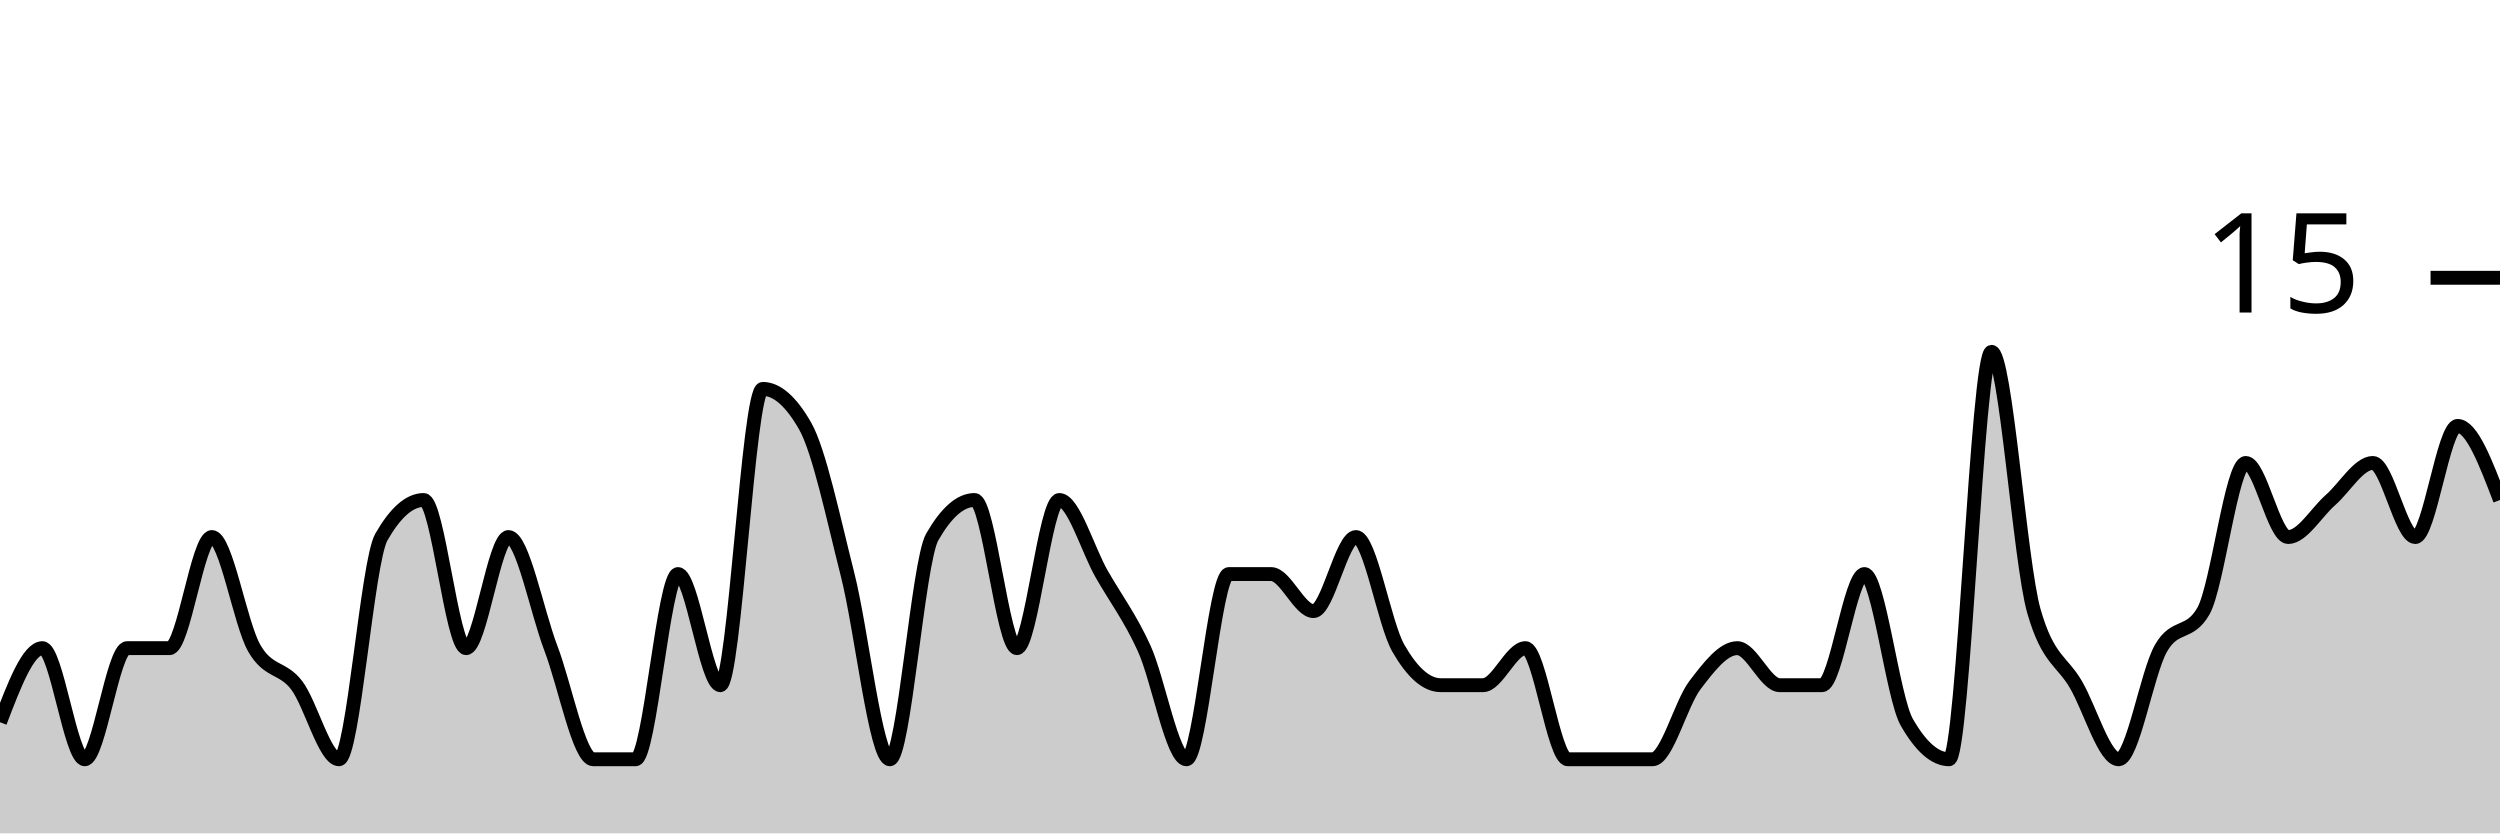
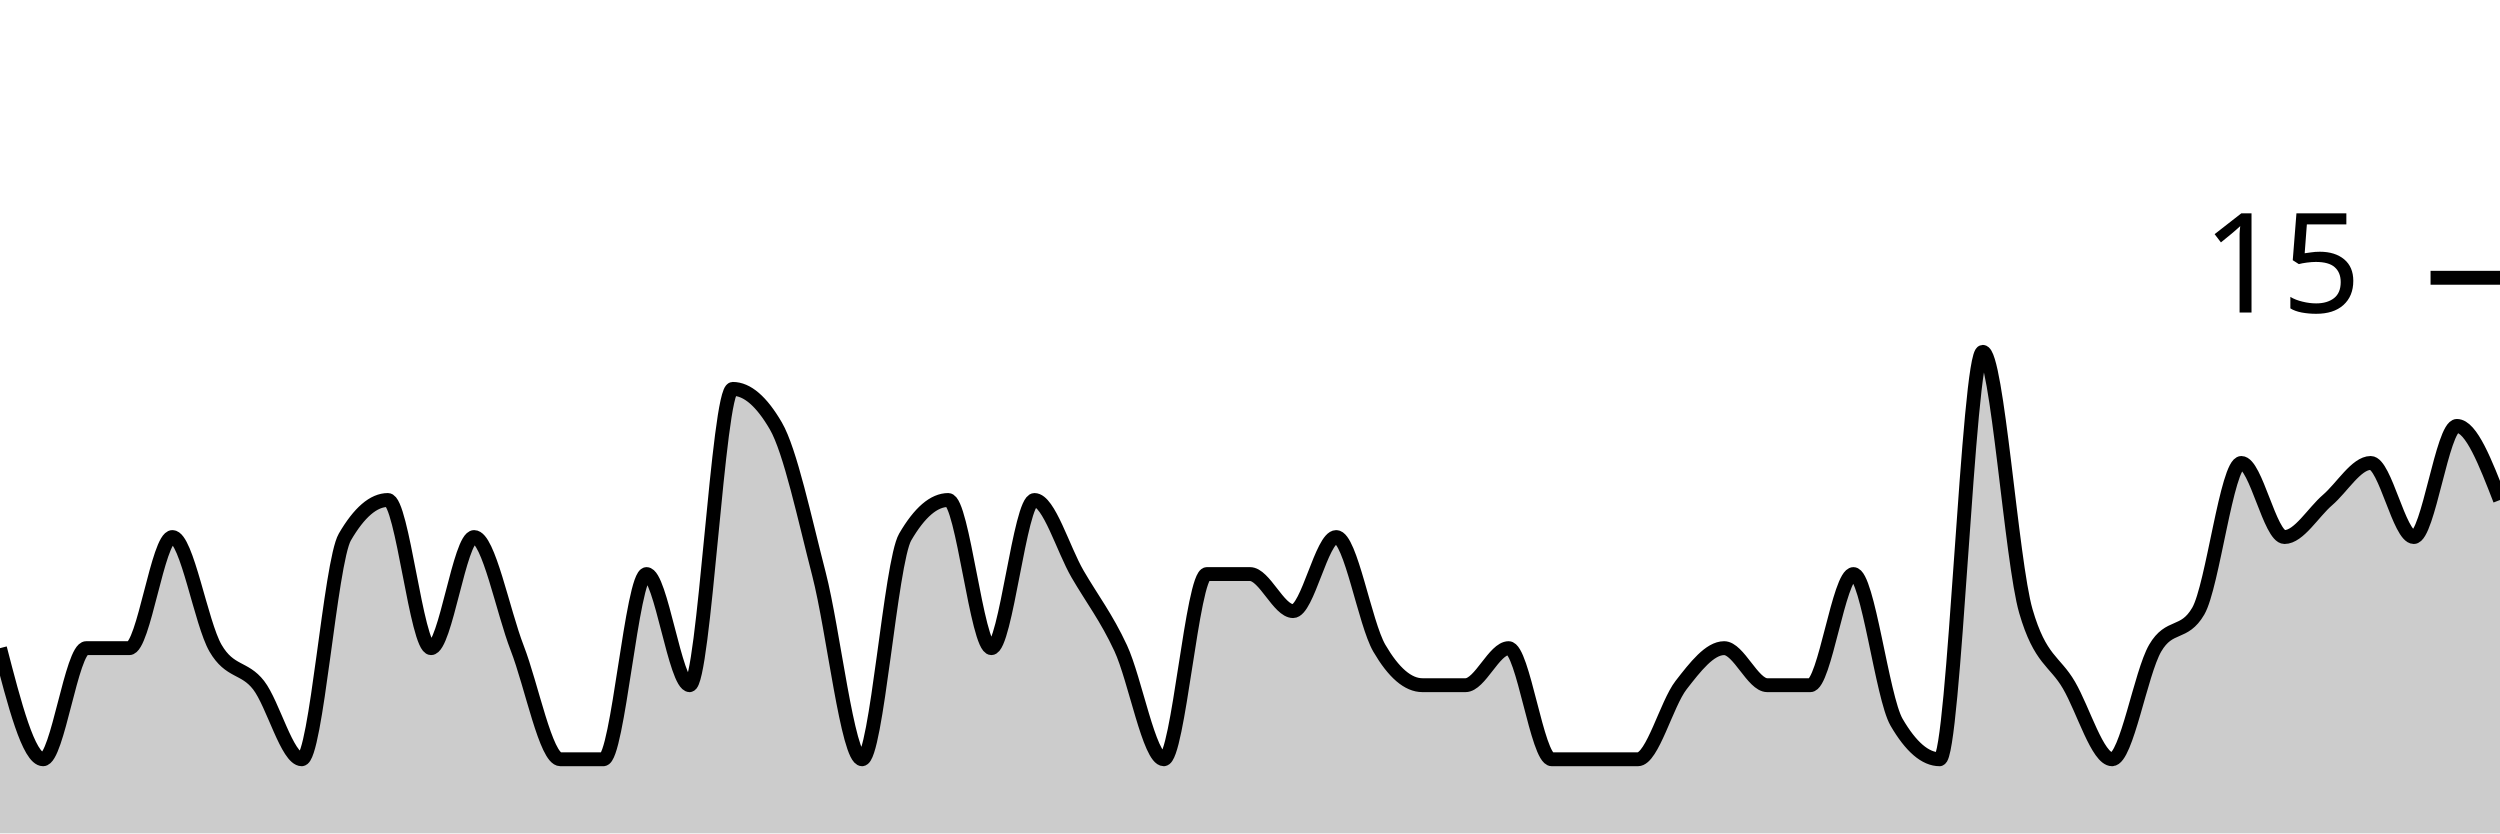
<svg xmlns="http://www.w3.org/2000/svg" viewBox="0 0 180 60">
  <g transform="translate(0,20)">
-     <path class="area" fill="rgba(0, 0, 0, 0.2)" d="M0,32C1.017,29.333,2.034,26.667,3.051,26.667C4.068,26.667,5.085,34.667,6.102,34.667C7.119,34.667,8.136,26.667,9.153,26.667C10.169,26.667,11.186,26.667,12.203,26.667C13.22,26.667,14.237,18.667,15.254,18.667C16.271,18.667,17.288,24.889,18.305,26.667C19.322,28.444,20.339,28,21.356,29.333C22.373,30.667,23.39,34.667,24.407,34.667C25.424,34.667,26.441,20.444,27.458,18.667C28.475,16.889,29.492,16,30.508,16C31.525,16,32.542,26.667,33.559,26.667C34.576,26.667,35.593,18.667,36.61,18.667C37.627,18.667,38.644,24,39.661,26.667C40.678,29.333,41.695,34.667,42.712,34.667C43.729,34.667,44.746,34.667,45.763,34.667C46.78,34.667,47.797,21.333,48.814,21.333C49.831,21.333,50.847,29.333,51.864,29.333C52.881,29.333,53.898,8,54.915,8C55.932,8,56.949,8.889,57.966,10.667C58.983,12.444,60,17.333,61.017,21.333C62.034,25.333,63.051,34.667,64.068,34.667C65.085,34.667,66.102,20.444,67.119,18.667C68.136,16.889,69.153,16,70.169,16C71.186,16,72.203,26.667,73.22,26.667C74.237,26.667,75.254,16,76.271,16C77.288,16,78.305,19.556,79.322,21.333C80.339,23.111,81.356,24.444,82.373,26.667C83.39,28.889,84.407,34.667,85.424,34.667C86.441,34.667,87.458,21.333,88.475,21.333C89.492,21.333,90.508,21.333,91.525,21.333C92.542,21.333,93.559,24,94.576,24C95.593,24,96.61,18.667,97.627,18.667C98.644,18.667,99.661,24.889,100.678,26.667C101.695,28.444,102.712,29.333,103.729,29.333C104.746,29.333,105.763,29.333,106.78,29.333C107.797,29.333,108.814,26.667,109.831,26.667C110.847,26.667,111.864,34.667,112.881,34.667C113.898,34.667,114.915,34.667,115.932,34.667C116.949,34.667,117.966,34.667,118.983,34.667C120,34.667,121.017,30.667,122.034,29.333C123.051,28,124.068,26.667,125.085,26.667C126.102,26.667,127.119,29.333,128.136,29.333C129.153,29.333,130.169,29.333,131.186,29.333C132.203,29.333,133.22,21.333,134.237,21.333C135.254,21.333,136.271,30.222,137.288,32C138.305,33.778,139.322,34.667,140.339,34.667C141.356,34.667,142.373,5.333,143.39,5.333C144.407,5.333,145.424,20.444,146.441,24C147.458,27.556,148.475,27.556,149.492,29.333C150.508,31.111,151.525,34.667,152.542,34.667C153.559,34.667,154.576,28.444,155.593,26.667C156.61,24.889,157.627,25.778,158.644,24C159.661,22.222,160.678,13.333,161.695,13.333C162.712,13.333,163.729,18.667,164.746,18.667C165.763,18.667,166.78,16.889,167.797,16C168.814,15.111,169.831,13.333,170.847,13.333C171.864,13.333,172.881,18.667,173.898,18.667C174.915,18.667,175.932,10.667,176.949,10.667C177.966,10.667,178.983,13.333,180,16L180,40C178.983,40,177.966,40,176.949,40C175.932,40,174.915,40,173.898,40C172.881,40,171.864,40,170.847,40C169.831,40,168.814,40,167.797,40C166.78,40,165.763,40,164.746,40C163.729,40,162.712,40,161.695,40C160.678,40,159.661,40,158.644,40C157.627,40,156.61,40,155.593,40C154.576,40,153.559,40,152.542,40C151.525,40,150.508,40,149.492,40C148.475,40,147.458,40,146.441,40C145.424,40,144.407,40,143.39,40C142.373,40,141.356,40,140.339,40C139.322,40,138.305,40,137.288,40C136.271,40,135.254,40,134.237,40C133.22,40,132.203,40,131.186,40C130.169,40,129.153,40,128.136,40C127.119,40,126.102,40,125.085,40C124.068,40,123.051,40,122.034,40C121.017,40,120,40,118.983,40C117.966,40,116.949,40,115.932,40C114.915,40,113.898,40,112.881,40C111.864,40,110.847,40,109.831,40C108.814,40,107.797,40,106.78,40C105.763,40,104.746,40,103.729,40C102.712,40,101.695,40,100.678,40C99.661,40,98.644,40,97.627,40C96.61,40,95.593,40,94.576,40C93.559,40,92.542,40,91.525,40C90.508,40,89.492,40,88.475,40C87.458,40,86.441,40,85.424,40C84.407,40,83.39,40,82.373,40C81.356,40,80.339,40,79.322,40C78.305,40,77.288,40,76.271,40C75.254,40,74.237,40,73.22,40C72.203,40,71.186,40,70.169,40C69.153,40,68.136,40,67.119,40C66.102,40,65.085,40,64.068,40C63.051,40,62.034,40,61.017,40C60,40,58.983,40,57.966,40C56.949,40,55.932,40,54.915,40C53.898,40,52.881,40,51.864,40C50.847,40,49.831,40,48.814,40C47.797,40,46.78,40,45.763,40C44.746,40,43.729,40,42.712,40C41.695,40,40.678,40,39.661,40C38.644,40,37.627,40,36.61,40C35.593,40,34.576,40,33.559,40C32.542,40,31.525,40,30.508,40C29.492,40,28.475,40,27.458,40C26.441,40,25.424,40,24.407,40C23.39,40,22.373,40,21.356,40C20.339,40,19.322,40,18.305,40C17.288,40,16.271,40,15.254,40C14.237,40,13.22,40,12.203,40C11.186,40,10.169,40,9.153,40C8.136,40,7.119,40,6.102,40C5.085,40,4.068,40,3.051,40C2.034,40,1.017,40,0,40Z" />
-     <path class="line" stroke="black" fill="none" d="M0,32C1.017,29.333,2.034,26.667,3.051,26.667C4.068,26.667,5.085,34.667,6.102,34.667C7.119,34.667,8.136,26.667,9.153,26.667C10.169,26.667,11.186,26.667,12.203,26.667C13.22,26.667,14.237,18.667,15.254,18.667C16.271,18.667,17.288,24.889,18.305,26.667C19.322,28.444,20.339,28,21.356,29.333C22.373,30.667,23.39,34.667,24.407,34.667C25.424,34.667,26.441,20.444,27.458,18.667C28.475,16.889,29.492,16,30.508,16C31.525,16,32.542,26.667,33.559,26.667C34.576,26.667,35.593,18.667,36.61,18.667C37.627,18.667,38.644,24,39.661,26.667C40.678,29.333,41.695,34.667,42.712,34.667C43.729,34.667,44.746,34.667,45.763,34.667C46.78,34.667,47.797,21.333,48.814,21.333C49.831,21.333,50.847,29.333,51.864,29.333C52.881,29.333,53.898,8,54.915,8C55.932,8,56.949,8.889,57.966,10.667C58.983,12.444,60,17.333,61.017,21.333C62.034,25.333,63.051,34.667,64.068,34.667C65.085,34.667,66.102,20.444,67.119,18.667C68.136,16.889,69.153,16,70.169,16C71.186,16,72.203,26.667,73.22,26.667C74.237,26.667,75.254,16,76.271,16C77.288,16,78.305,19.556,79.322,21.333C80.339,23.111,81.356,24.444,82.373,26.667C83.39,28.889,84.407,34.667,85.424,34.667C86.441,34.667,87.458,21.333,88.475,21.333C89.492,21.333,90.508,21.333,91.525,21.333C92.542,21.333,93.559,24,94.576,24C95.593,24,96.61,18.667,97.627,18.667C98.644,18.667,99.661,24.889,100.678,26.667C101.695,28.444,102.712,29.333,103.729,29.333C104.746,29.333,105.763,29.333,106.78,29.333C107.797,29.333,108.814,26.667,109.831,26.667C110.847,26.667,111.864,34.667,112.881,34.667C113.898,34.667,114.915,34.667,115.932,34.667C116.949,34.667,117.966,34.667,118.983,34.667C120,34.667,121.017,30.667,122.034,29.333C123.051,28,124.068,26.667,125.085,26.667C126.102,26.667,127.119,29.333,128.136,29.333C129.153,29.333,130.169,29.333,131.186,29.333C132.203,29.333,133.22,21.333,134.237,21.333C135.254,21.333,136.271,30.222,137.288,32C138.305,33.778,139.322,34.667,140.339,34.667C141.356,34.667,142.373,5.333,143.39,5.333C144.407,5.333,145.424,20.444,146.441,24C147.458,27.556,148.475,27.556,149.492,29.333C150.508,31.111,151.525,34.667,152.542,34.667C153.559,34.667,154.576,28.444,155.593,26.667C156.61,24.889,157.627,25.778,158.644,24C159.661,22.222,160.678,13.333,161.695,13.333C162.712,13.333,163.729,18.667,164.746,18.667C165.763,18.667,166.78,16.889,167.797,16C168.814,15.111,169.831,13.333,170.847,13.333C171.864,13.333,172.881,18.667,173.898,18.667C174.915,18.667,175.932,10.667,176.949,10.667C177.966,10.667,178.983,13.333,180,16" />
+     <path class="area" fill="rgba(0, 0, 0, 0.2)" d="M0,26.667C1.034,30.667,2.069,34.667,3.103,34.667C4.138,34.667,5.172,26.667,6.207,26.667C7.241,26.667,8.276,26.667,9.31,26.667C10.345,26.667,11.379,18.667,12.414,18.667C13.448,18.667,14.483,24.889,15.517,26.667C16.552,28.444,17.586,28,18.621,29.333C19.655,30.667,20.69,34.667,21.724,34.667C22.759,34.667,23.793,20.444,24.828,18.667C25.862,16.889,26.897,16,27.931,16C28.966,16,30,26.667,31.034,26.667C32.069,26.667,33.103,18.667,34.138,18.667C35.172,18.667,36.207,24,37.241,26.667C38.276,29.333,39.31,34.667,40.345,34.667C41.379,34.667,42.414,34.667,43.448,34.667C44.483,34.667,45.517,21.333,46.552,21.333C47.586,21.333,48.621,29.333,49.655,29.333C50.69,29.333,51.724,8,52.759,8C53.793,8,54.828,8.889,55.862,10.667C56.897,12.444,57.931,17.333,58.966,21.333C60,25.333,61.034,34.667,62.069,34.667C63.103,34.667,64.138,20.444,65.172,18.667C66.207,16.889,67.241,16,68.276,16C69.31,16,70.345,26.667,71.379,26.667C72.414,26.667,73.448,16,74.483,16C75.517,16,76.552,19.556,77.586,21.333C78.621,23.111,79.655,24.444,80.69,26.667C81.724,28.889,82.759,34.667,83.793,34.667C84.828,34.667,85.862,21.333,86.897,21.333C87.931,21.333,88.966,21.333,90,21.333C91.034,21.333,92.069,24,93.103,24C94.138,24,95.172,18.667,96.207,18.667C97.241,18.667,98.276,24.889,99.31,26.667C100.345,28.444,101.379,29.333,102.414,29.333C103.448,29.333,104.483,29.333,105.517,29.333C106.552,29.333,107.586,26.667,108.621,26.667C109.655,26.667,110.69,34.667,111.724,34.667C112.759,34.667,113.793,34.667,114.828,34.667C115.862,34.667,116.897,34.667,117.931,34.667C118.966,34.667,120,30.667,121.034,29.333C122.069,28,123.103,26.667,124.138,26.667C125.172,26.667,126.207,29.333,127.241,29.333C128.276,29.333,129.31,29.333,130.345,29.333C131.379,29.333,132.414,21.333,133.448,21.333C134.483,21.333,135.517,30.222,136.552,32C137.586,33.778,138.621,34.667,139.655,34.667C140.69,34.667,141.724,5.333,142.759,5.333C143.793,5.333,144.828,20.444,145.862,24C146.897,27.556,147.931,27.556,148.966,29.333C150,31.111,151.034,34.667,152.069,34.667C153.103,34.667,154.138,28.444,155.172,26.667C156.207,24.889,157.241,25.778,158.276,24C159.31,22.222,160.345,13.333,161.379,13.333C162.414,13.333,163.448,18.667,164.483,18.667C165.517,18.667,166.552,16.889,167.586,16C168.621,15.111,169.655,13.333,170.69,13.333C171.724,13.333,172.759,18.667,173.793,18.667C174.828,18.667,175.862,10.667,176.897,10.667C177.931,10.667,178.966,13.333,180,16L180,40C178.966,40,177.931,40,176.897,40C175.862,40,174.828,40,173.793,40C172.759,40,171.724,40,170.69,40C169.655,40,168.621,40,167.586,40C166.552,40,165.517,40,164.483,40C163.448,40,162.414,40,161.379,40C160.345,40,159.31,40,158.276,40C157.241,40,156.207,40,155.172,40C154.138,40,153.103,40,152.069,40C151.034,40,150,40,148.966,40C147.931,40,146.897,40,145.862,40C144.828,40,143.793,40,142.759,40C141.724,40,140.69,40,139.655,40C138.621,40,137.586,40,136.552,40C135.517,40,134.483,40,133.448,40C132.414,40,131.379,40,130.345,40C129.31,40,128.276,40,127.241,40C126.207,40,125.172,40,124.138,40C123.103,40,122.069,40,121.034,40C120,40,118.966,40,117.931,40C116.897,40,115.862,40,114.828,40C113.793,40,112.759,40,111.724,40C110.69,40,109.655,40,108.621,40C107.586,40,106.552,40,105.517,40C104.483,40,103.448,40,102.414,40C101.379,40,100.345,40,99.31,40C98.276,40,97.241,40,96.207,40C95.172,40,94.138,40,93.103,40C92.069,40,91.034,40,90,40C88.966,40,87.931,40,86.897,40C85.862,40,84.828,40,83.793,40C82.759,40,81.724,40,80.69,40C79.655,40,78.621,40,77.586,40C76.552,40,75.517,40,74.483,40C73.448,40,72.414,40,71.379,40C70.345,40,69.31,40,68.276,40C67.241,40,66.207,40,65.172,40C64.138,40,63.103,40,62.069,40C61.034,40,60,40,58.966,40C57.931,40,56.897,40,55.862,40C54.828,40,53.793,40,52.759,40C51.724,40,50.69,40,49.655,40C48.621,40,47.586,40,46.552,40C45.517,40,44.483,40,43.448,40C42.414,40,41.379,40,40.345,40C39.31,40,38.276,40,37.241,40C36.207,40,35.172,40,34.138,40C33.103,40,32.069,40,31.034,40C30,40,28.966,40,27.931,40C26.897,40,25.862,40,24.828,40C23.793,40,22.759,40,21.724,40C20.69,40,19.655,40,18.621,40C17.586,40,16.552,40,15.517,40C14.483,40,13.448,40,12.414,40C11.379,40,10.345,40,9.31,40C8.276,40,7.241,40,6.207,40C5.172,40,4.138,40,3.103,40C2.069,40,1.034,40,0,40Z" />
+     <path class="line" stroke="black" fill="none" d="M0,26.667C1.034,30.667,2.069,34.667,3.103,34.667C4.138,34.667,5.172,26.667,6.207,26.667C7.241,26.667,8.276,26.667,9.31,26.667C10.345,26.667,11.379,18.667,12.414,18.667C13.448,18.667,14.483,24.889,15.517,26.667C16.552,28.444,17.586,28,18.621,29.333C19.655,30.667,20.69,34.667,21.724,34.667C22.759,34.667,23.793,20.444,24.828,18.667C25.862,16.889,26.897,16,27.931,16C28.966,16,30,26.667,31.034,26.667C32.069,26.667,33.103,18.667,34.138,18.667C35.172,18.667,36.207,24,37.241,26.667C38.276,29.333,39.31,34.667,40.345,34.667C41.379,34.667,42.414,34.667,43.448,34.667C44.483,34.667,45.517,21.333,46.552,21.333C47.586,21.333,48.621,29.333,49.655,29.333C50.69,29.333,51.724,8,52.759,8C53.793,8,54.828,8.889,55.862,10.667C56.897,12.444,57.931,17.333,58.966,21.333C60,25.333,61.034,34.667,62.069,34.667C63.103,34.667,64.138,20.444,65.172,18.667C66.207,16.889,67.241,16,68.276,16C69.31,16,70.345,26.667,71.379,26.667C72.414,26.667,73.448,16,74.483,16C75.517,16,76.552,19.556,77.586,21.333C78.621,23.111,79.655,24.444,80.69,26.667C81.724,28.889,82.759,34.667,83.793,34.667C84.828,34.667,85.862,21.333,86.897,21.333C87.931,21.333,88.966,21.333,90,21.333C91.034,21.333,92.069,24,93.103,24C94.138,24,95.172,18.667,96.207,18.667C97.241,18.667,98.276,24.889,99.31,26.667C100.345,28.444,101.379,29.333,102.414,29.333C103.448,29.333,104.483,29.333,105.517,29.333C106.552,29.333,107.586,26.667,108.621,26.667C109.655,26.667,110.69,34.667,111.724,34.667C112.759,34.667,113.793,34.667,114.828,34.667C115.862,34.667,116.897,34.667,117.931,34.667C118.966,34.667,120,30.667,121.034,29.333C122.069,28,123.103,26.667,124.138,26.667C125.172,26.667,126.207,29.333,127.241,29.333C128.276,29.333,129.31,29.333,130.345,29.333C131.379,29.333,132.414,21.333,133.448,21.333C134.483,21.333,135.517,30.222,136.552,32C137.586,33.778,138.621,34.667,139.655,34.667C140.69,34.667,141.724,5.333,142.759,5.333C143.793,5.333,144.828,20.444,145.862,24C146.897,27.556,147.931,27.556,148.966,29.333C150,31.111,151.034,34.667,152.069,34.667C153.103,34.667,154.138,28.444,155.172,26.667C156.207,24.889,157.241,25.778,158.276,24C159.31,22.222,160.345,13.333,161.379,13.333C162.414,13.333,163.448,18.667,164.483,18.667C165.517,18.667,166.552,16.889,167.586,16C168.621,15.111,169.655,13.333,170.69,13.333C171.724,13.333,172.759,18.667,173.793,18.667C174.828,18.667,175.862,10.667,176.897,10.667C177.931,10.667,178.966,13.333,180,16" />
    <path class="axis-ceiling" stroke-width="1" stroke="black" fill="none" d="M175,0L180,0" />
    <text class="axis-ceiling-label" font-family="sans-serif" text-anchor="end" font-size="10px" x="170" y="2.5">15</text>
  </g>
</svg>
